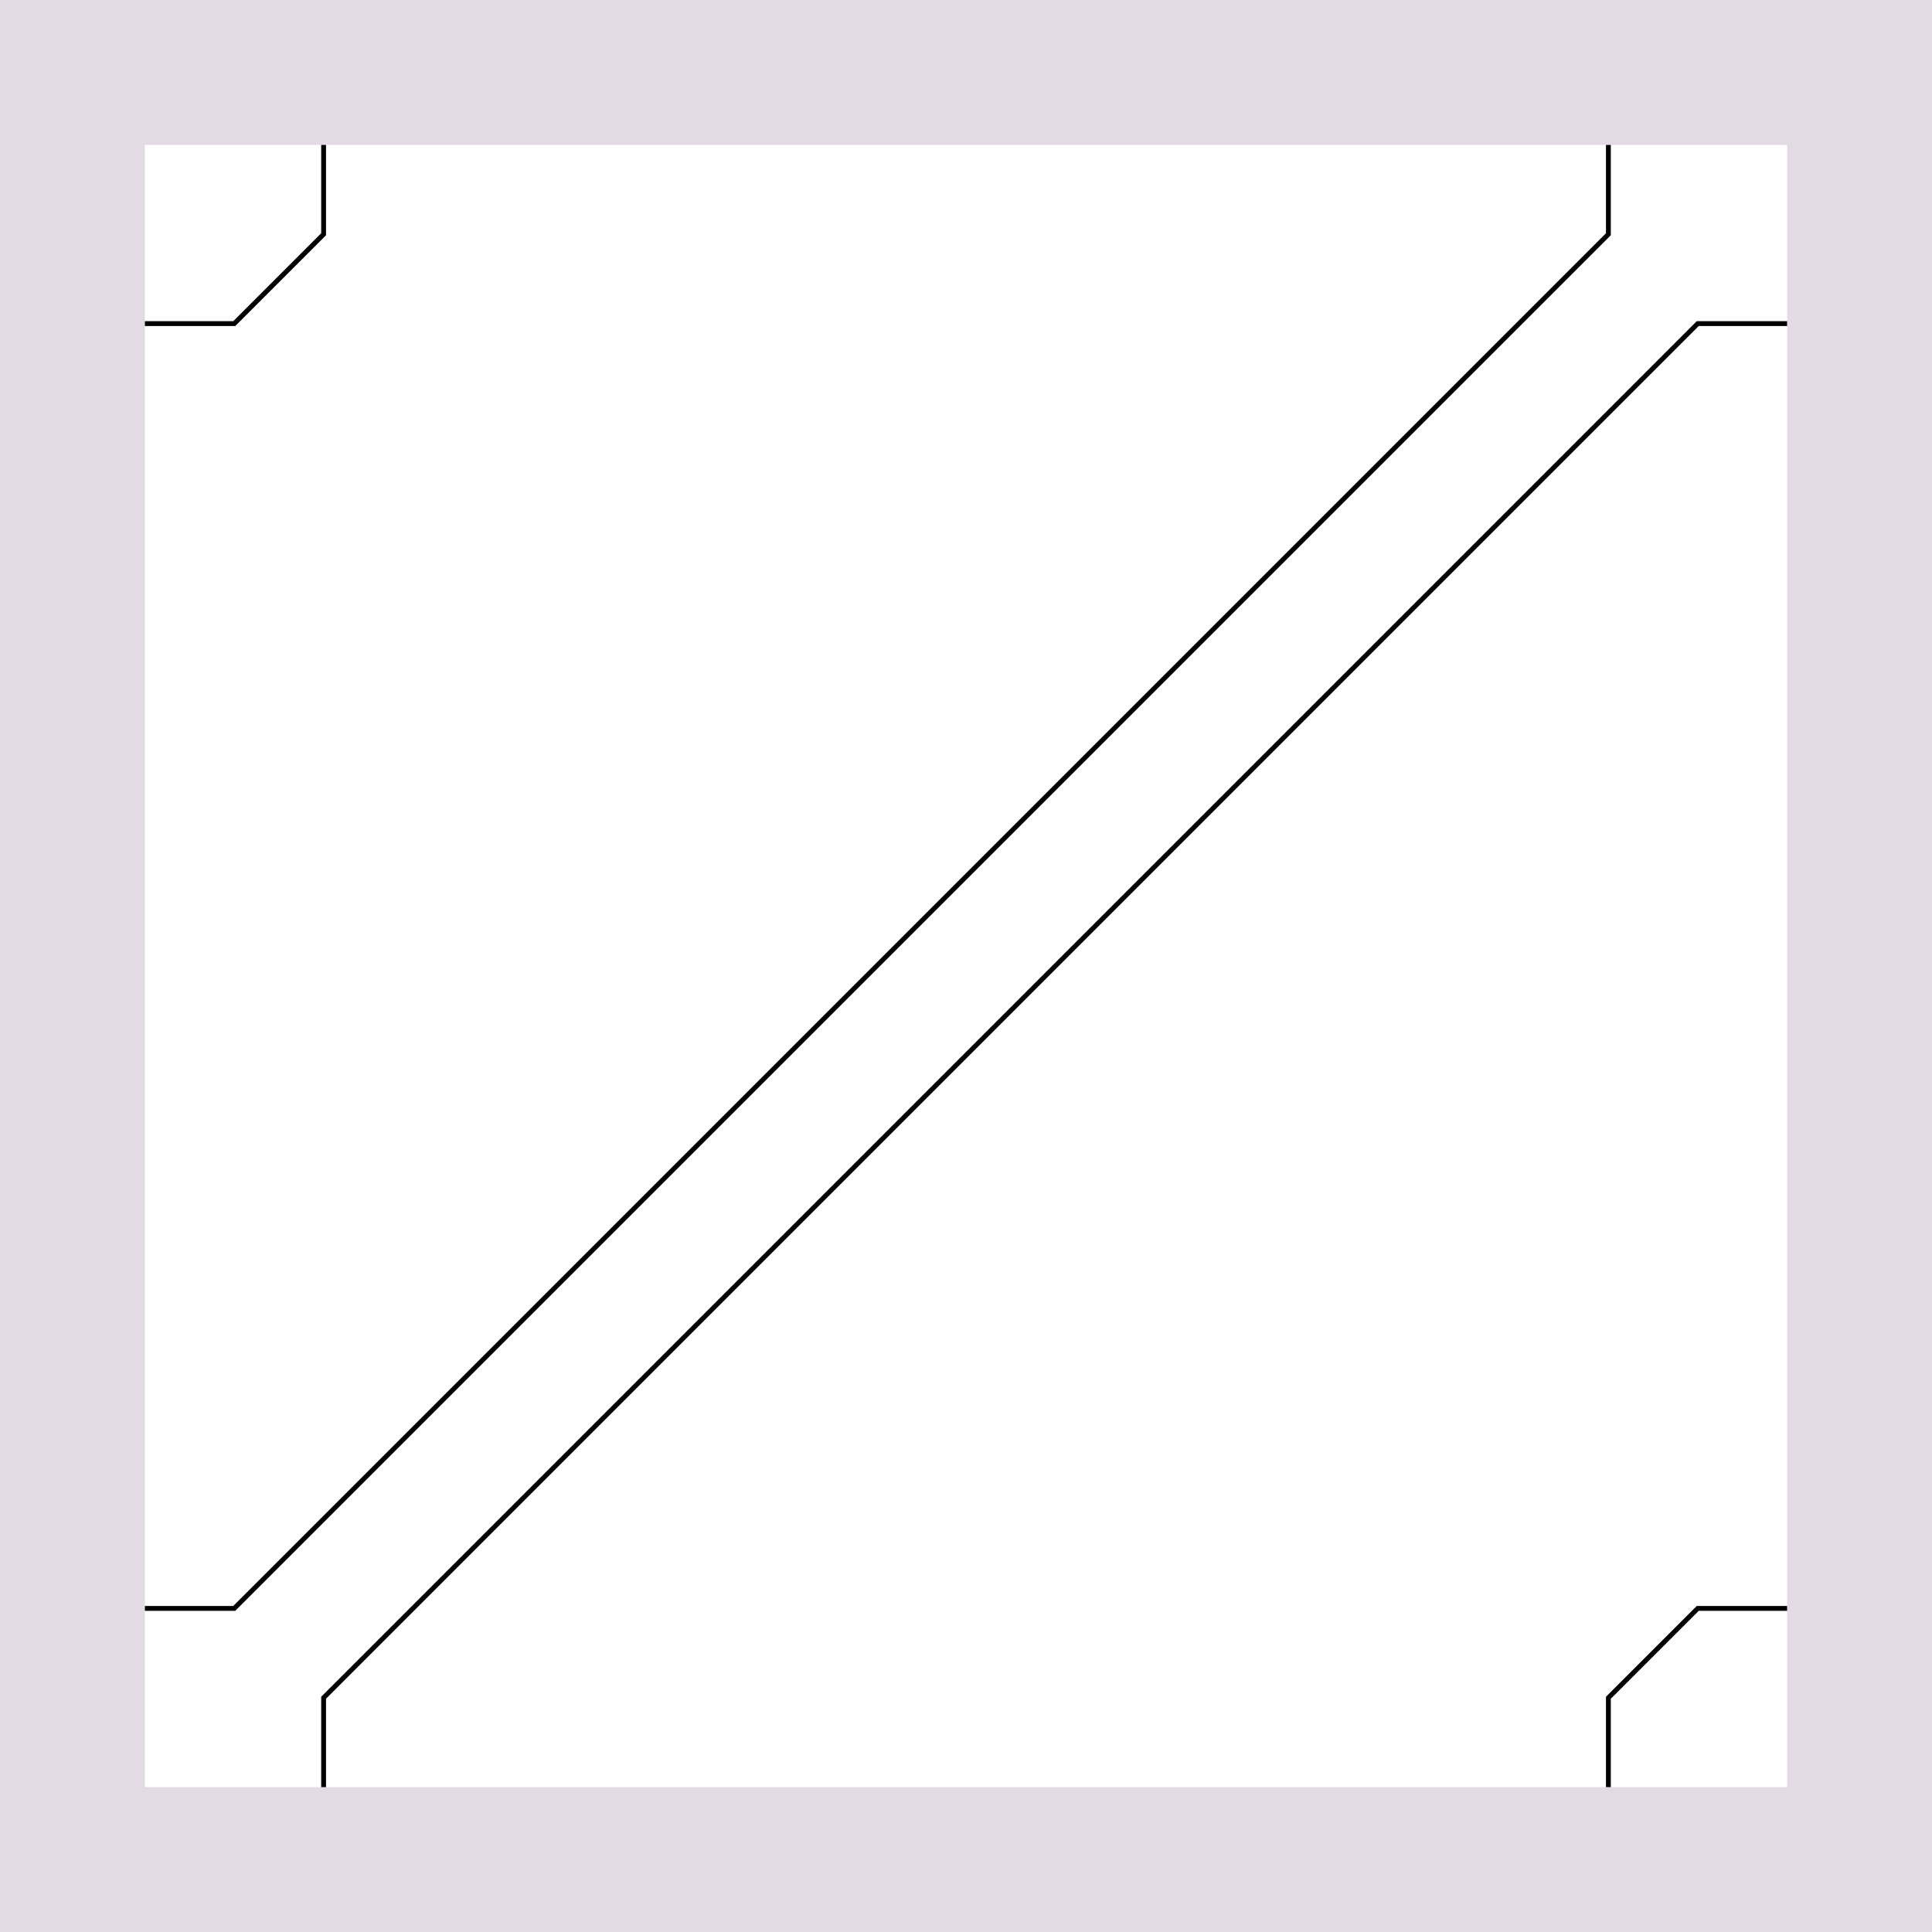
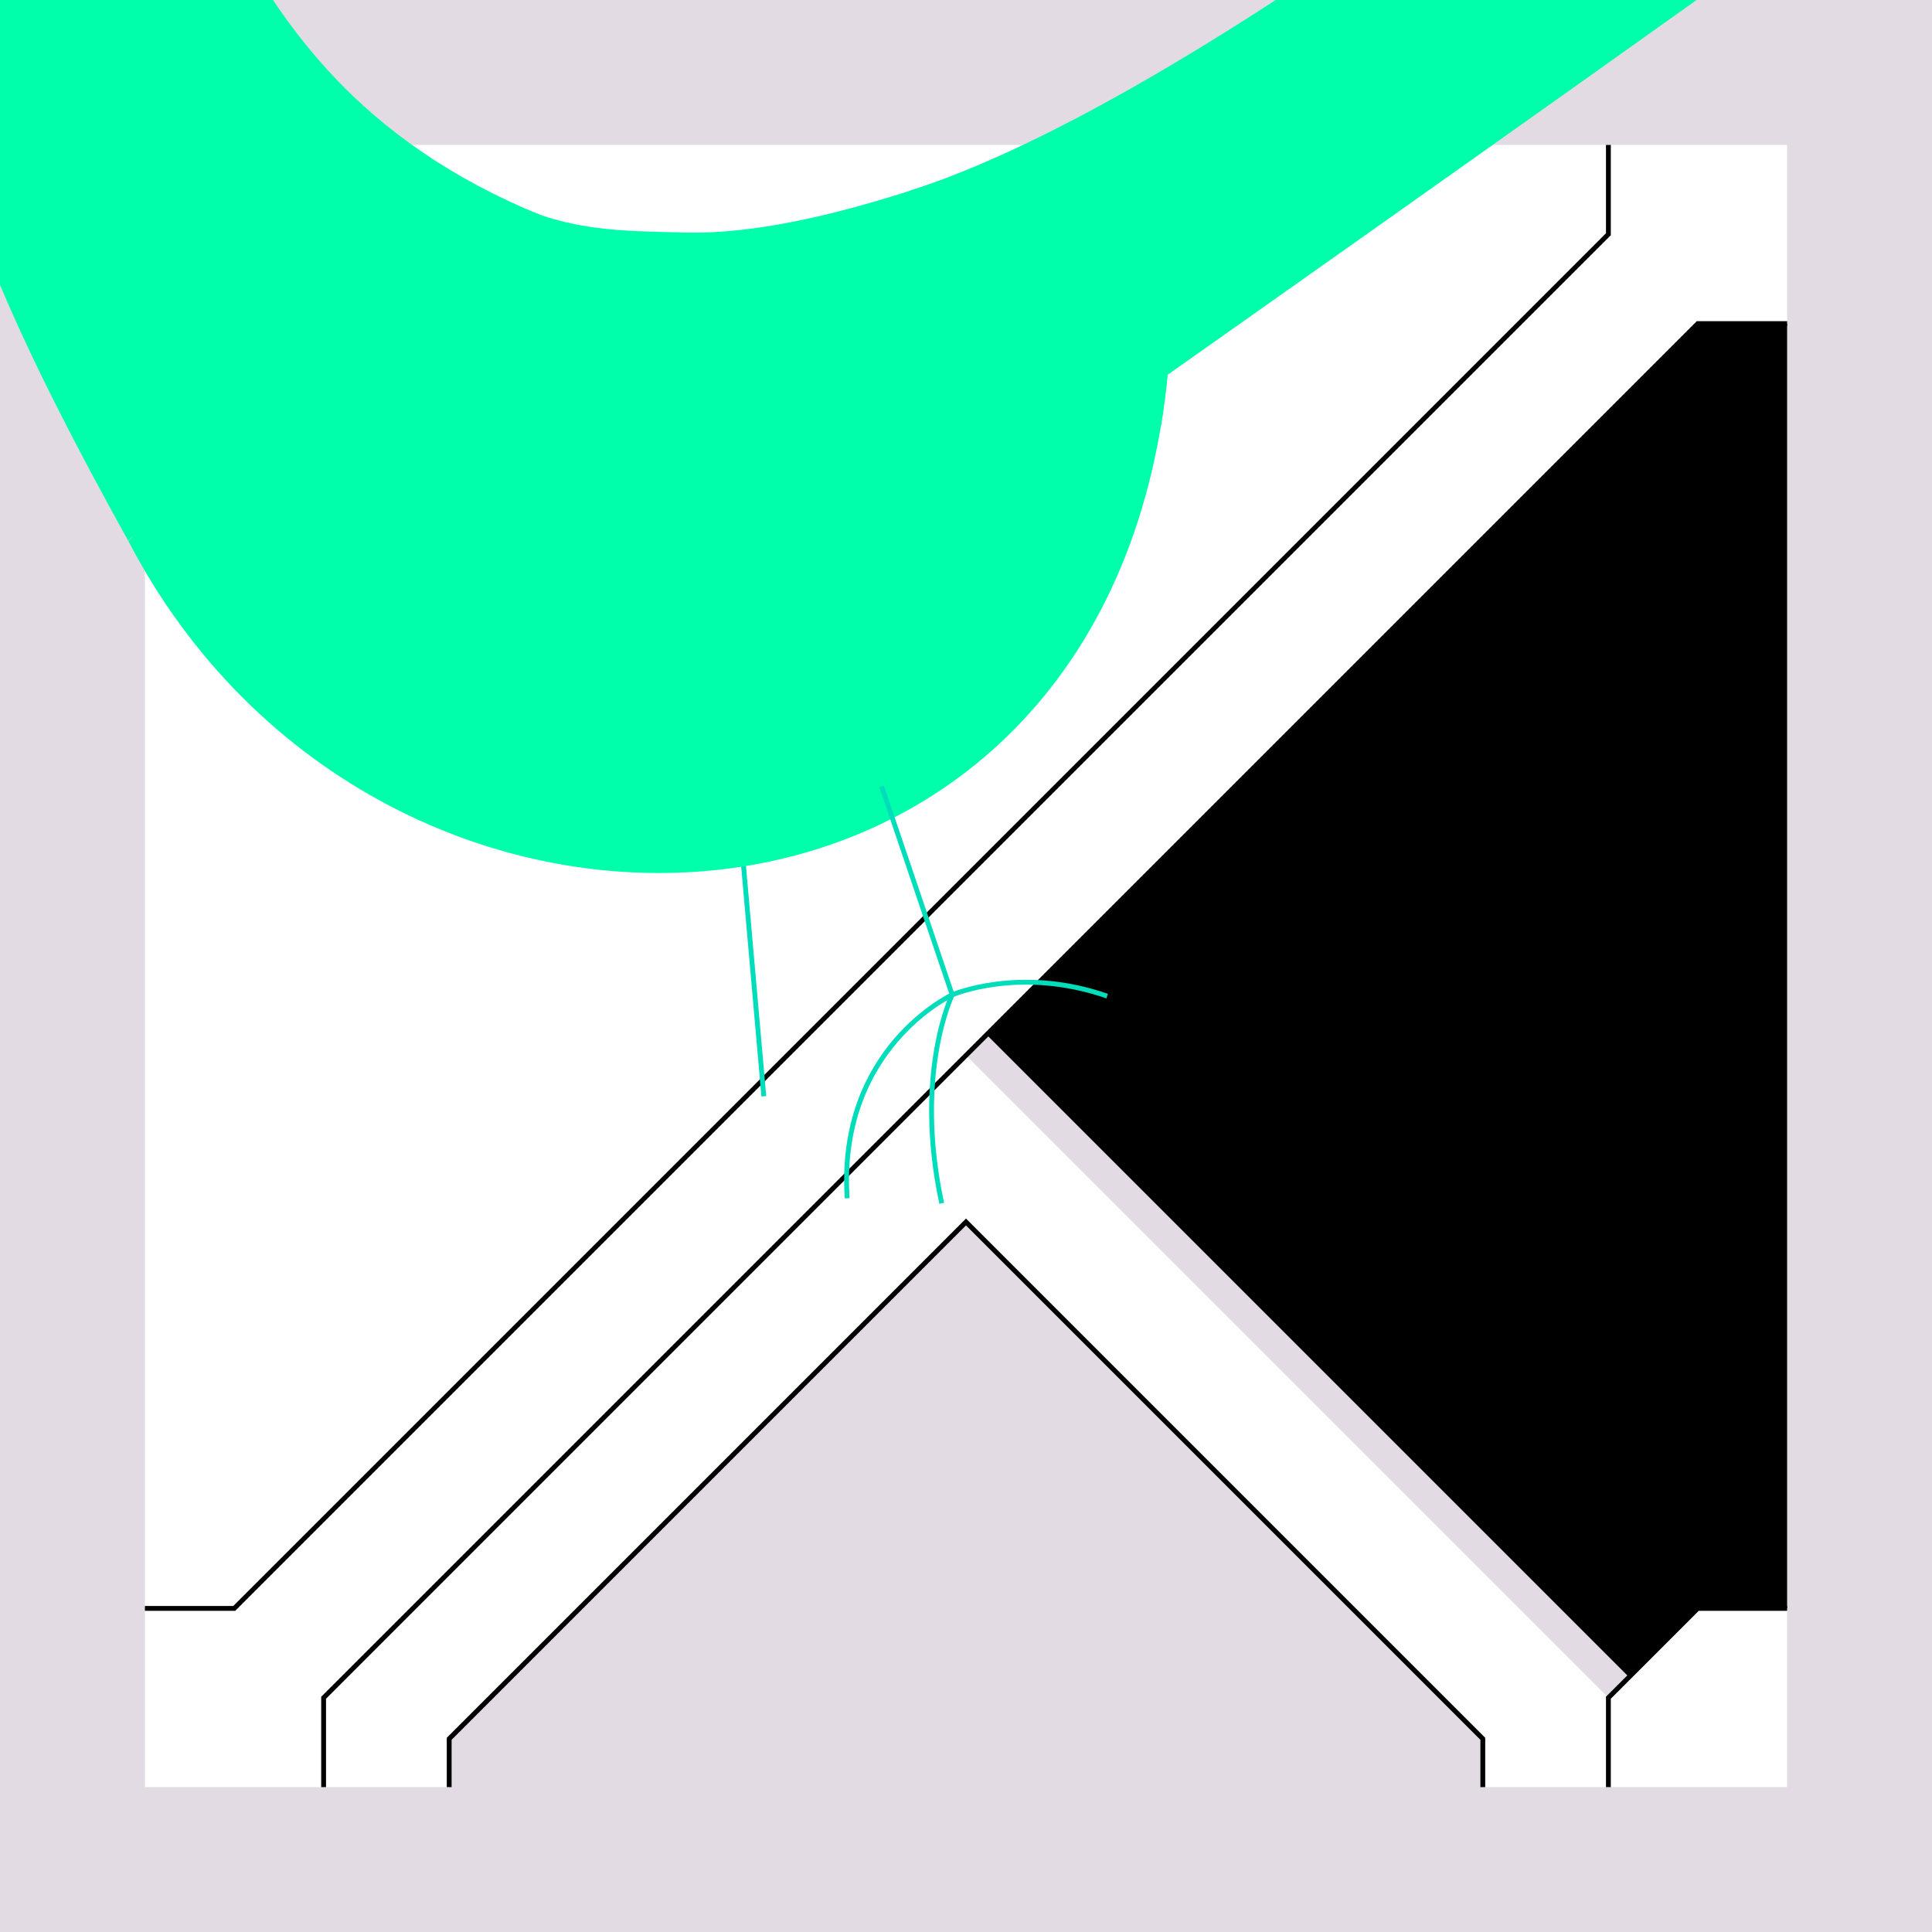
<svg xmlns="http://www.w3.org/2000/svg" style="display:inline" version="1.1" id="svg2902" height="400" width="400">
  <defs id="defs2904" />
  <g id="bg" style="display:inline">
    <path style="fill:#f4d7e3" d="M 400,400 400,0 0,0 0,400 z" id="bgrect" />
    <path style="fill:#e2dbe3;display:inline" d="M 400,400 0,400 0,0 400,0 z" id="bgrect-3" />
  </g>
  <g id="XX_referenz" style="display:none">
    <path id="innerframe" style="fill:none;stroke:#ff0000;stroke-width:1" d="m 40.5,40.5 319,0 0,319 -319,0 0,-319 z" />
    <path id="outerframe" style="fill:none;stroke:#ff0000;stroke-width:1" d="m 30.5,30.5 339,0 0,339 -339,0 0,-339 z" />
    <path style="opacity:0.5;fill:none;stroke:#ffc200;stroke-width:1px;stroke-linecap:square" d="m 189,30.5 0,10" id="ref-S-top-1" />
    <path style="opacity:0.5;fill:none;stroke:#ffc200;stroke-width:1px;stroke-linecap:square" d="m 191,30.5 0,10" id="ref-S-top-2" />
    <path style="opacity:0.5;fill:none;stroke:#ffc200;stroke-width:1px;stroke-linecap:square" d="m 209,30.5 0,10" id="ref-S-top-3" />
    <path style="opacity:0.5;fill:none;stroke:#ffc200;stroke-width:1px;stroke-linecap:square" d="m 211,30.5 0,10" id="ref-S-top-4" />
    <path style="opacity:0.5;fill:none;stroke:#00ff00;stroke-width:1px;stroke-linecap:square" d="m 199,30.5 0,10" id="ref-I-top-1" />
    <path style="opacity:0.5;fill:none;stroke:#00ff00;stroke-width:1px;stroke-linecap:square" d="m 201,30.5 0,10" id="ref-I-top-2" />
    <path style="opacity:0.5;fill:none;stroke:#00ffcc;stroke-width:1px;stroke-linecap:square" d="m 66,30.5 0,10" id="ref-C-top-1" />
    <path style="opacity:0.5;fill:none;stroke:#00ffcc;stroke-width:1px;stroke-linecap:square" d="m 68,30.5 0,10" id="ref-C-top-2" />
    <path style="opacity:0.5;fill:none;stroke:#00ffcc;stroke-width:1px;stroke-linecap:square" d="m 92,30.5 0,10" id="ref-C-top-3" />
    <path style="opacity:0.5;fill:none;stroke:#00ffcc;stroke-width:1px;stroke-linecap:square" d="m 94,30.5 0,10" id="ref-C-top-4" />
    <path style="opacity:0.5;fill:none;stroke:#00ffcc;stroke-width:1px;stroke-linecap:square" d="m 306,30.5 0,10" id="ref-C-top-5" />
    <path style="opacity:0.5;fill:none;stroke:#00ffcc;stroke-width:1px;stroke-linecap:square" d="m 308,30.5 0,10" id="ref-C-top-6" />
    <path style="opacity:0.5;fill:none;stroke:#00ffcc;stroke-width:1px;stroke-linecap:square" d="m 332,30.5 0,10" id="ref-C-top-7" />
    <path style="opacity:0.5;fill:none;stroke:#00ffcc;stroke-width:1px;stroke-linecap:square" d="m 334,30.5 0,10" id="ref-C-top-8" />
    <path style="opacity:0.5;fill:none;stroke:#ffc200;stroke-width:1px;stroke-linecap:square" d="m 369.5,189 -10,0" id="ref-S-right-1" />
    <path style="opacity:0.5;fill:none;stroke:#ffc200;stroke-width:1px;stroke-linecap:square" d="m 369.5,191 -10,0" id="ref-S-right-2" />
    <path style="opacity:0.5;fill:none;stroke:#ffc200;stroke-width:1px;stroke-linecap:square" d="m 369.5,209 -10,0" id="ref-S-right-3" />
    <path style="opacity:0.5;fill:none;stroke:#ffc200;stroke-width:1px;stroke-linecap:square" d="m 369.5,211 -10,0" id="ref-S-right-4" />
    <path style="opacity:0.5;fill:none;stroke:#00ff00;stroke-width:1px;stroke-linecap:square" d="m 369.5,199 -10,0" id="ref-I-right-1" />
    <path style="opacity:0.5;fill:none;stroke:#00ff00;stroke-width:1px;stroke-linecap:square" d="m 369.5,201 -10,0" id="ref-I-right-2" />
    <path style="opacity:0.5;fill:none;stroke:#00ffcc;stroke-width:1px;stroke-linecap:square" d="m 369.5,66 -10,0" id="ref-C-right-1" />
    <path style="opacity:0.5;fill:none;stroke:#00ffcc;stroke-width:1px;stroke-linecap:square" d="m 369.5,68 -10,0" id="ref-C-right-2" />
    <path style="opacity:0.5;fill:none;stroke:#00ffcc;stroke-width:1px;stroke-linecap:square" d="m 369.5,92 -10,0" id="ref-C-right-3" />
    <path style="opacity:0.5;fill:none;stroke:#00ffcc;stroke-width:1px;stroke-linecap:square" d="m 369.5,94 -10,0" id="ref-C-right-4" />
    <path style="opacity:0.5;fill:none;stroke:#00ffcc;stroke-width:1px;stroke-linecap:square" d="m 369.5,306 -10,0" id="ref-C-right-5" />
    <path style="opacity:0.5;fill:none;stroke:#00ffcc;stroke-width:1px;stroke-linecap:square" d="m 369.5,308 -10,0" id="ref-C-right-6" />
    <path style="opacity:0.5;fill:none;stroke:#00ffcc;stroke-width:1px;stroke-linecap:square" d="m 369.5,332 -10,0" id="ref-C-right-7" />
    <path style="opacity:0.5;fill:none;stroke:#00ffcc;stroke-width:1px;stroke-linecap:square" d="m 369.5,334 -10,0" id="ref-C-right-8" />
    <path style="opacity:0.5;fill:none;stroke:#ffc200;stroke-width:1px;stroke-linecap:square" d="m 189,369.5 0,-10" id="ref-S-bottom-1" />
    <path style="opacity:0.5;fill:none;stroke:#ffc200;stroke-width:1px;stroke-linecap:square" d="m 191,369.5 0,-10" id="ref-S-bottom-2" />
    <path style="opacity:0.5;fill:none;stroke:#ffc200;stroke-width:1px;stroke-linecap:square" d="m 209,369.5 0,-10" id="ref-S-bottom-3" />
    <path style="opacity:0.5;fill:none;stroke:#ffc200;stroke-width:1px;stroke-linecap:square" d="m 211,369.5 0,-10" id="ref-S-bottom-4" />
    <path style="opacity:0.5;fill:none;stroke:#00ff00;stroke-width:1px;stroke-linecap:square" d="m 199,369.5 0,-10" id="ref-I-bottom-1" />
    <path style="opacity:0.5;fill:none;stroke:#00ff00;stroke-width:1px;stroke-linecap:square" d="m 201,369.5 0,-10" id="ref-I-bottom-2" />
    <path style="opacity:0.5;fill:none;stroke:#00ffcc;stroke-width:1px;stroke-linecap:square" d="m 66,369.5 0,-10" id="ref-C-bottom-1" />
    <path style="opacity:0.5;fill:none;stroke:#00ffcc;stroke-width:1px;stroke-linecap:square" d="m 68,369.5 0,-10" id="ref-C-bottom-2" />
    <path style="opacity:0.5;fill:none;stroke:#00ffcc;stroke-width:1px;stroke-linecap:square" d="m 92,369.5 0,-10" id="ref-C-bottom-3" />
    <path style="opacity:0.5;fill:none;stroke:#00ffcc;stroke-width:1px;stroke-linecap:square" d="m 94,369.5 0,-10" id="ref-C-bottom-4" />
    <path style="opacity:0.5;fill:none;stroke:#00ffcc;stroke-width:1px;stroke-linecap:square" d="m 306,369.5 0,-10" id="ref-C-bottom-5" />
    <path style="opacity:0.5;fill:none;stroke:#00ffcc;stroke-width:1px;stroke-linecap:square" d="m 308,369.5 0,-10" id="ref-C-bottom-6" />
    <path style="opacity:0.5;fill:none;stroke:#00ffcc;stroke-width:1px;stroke-linecap:square" d="m 332,369.5 0,-10" id="ref-C-bottom-7" />
    <path style="opacity:0.5;fill:none;stroke:#00ffcc;stroke-width:1px;stroke-linecap:square" d="m 334,369.5 0,-10" id="ref-C-bottom-8" />
    <path style="opacity:0.5;fill:none;stroke:#ffc200;stroke-width:1px;stroke-linecap:square" d="m 30.5,189 10,0" id="ref-S-left-1" />
    <path style="opacity:0.5;fill:none;stroke:#ffc200;stroke-width:1px;stroke-linecap:square" d="m 30.5,191 10,0" id="ref-S-left-2" />
    <path style="opacity:0.5;fill:none;stroke:#ffc200;stroke-width:1px;stroke-linecap:square" d="m 30.5,209 10,0" id="ref-S-left-3" />
    <path style="opacity:0.5;fill:none;stroke:#ffc200;stroke-width:1px;stroke-linecap:square" d="m 30.5,211 10,0" id="ref-S-left-4" />
    <path style="opacity:0.5;fill:none;stroke:#00ff00;stroke-width:1px;stroke-linecap:square" d="m 40.5,199 -10,0" id="ref-I-left-1" />
    <path style="opacity:0.5;fill:none;stroke:#00ff00;stroke-width:1px;stroke-linecap:square" d="m 40.5,201 -10,0" id="ref-I-left-2" />
    <path style="opacity:0.5;fill:none;stroke:#00ffcc;stroke-width:1px;stroke-linecap:square" d="m 30.5,66 10,0" id="ref-C-left-1" />
    <path style="opacity:0.5;fill:none;stroke:#00ffcc;stroke-width:1px;stroke-linecap:square" d="m 30.5,68 10,0" id="ref-C-left-2" />
    <path style="opacity:0.5;fill:none;stroke:#00ffcc;stroke-width:1px;stroke-linecap:square" d="m 30.5,92 10,0" id="ref-C-left-3" />
    <path style="opacity:0.5;fill:none;stroke:#00ffcc;stroke-width:1px;stroke-linecap:square" d="m 30.5,94 10,0" id="ref-C-left-4" />
    <path style="opacity:0.5;fill:none;stroke:#00ffcc;stroke-width:1px;stroke-linecap:square" d="m 30.5,306 10,0" id="ref-C-left-5" />
    <path style="opacity:0.5;fill:none;stroke:#00ffcc;stroke-width:1px;stroke-linecap:square" d="m 30.5,308 10,0" id="ref-C-left-6" />
    <path style="opacity:0.5;fill:none;stroke:#00ffcc;stroke-width:1px;stroke-linecap:square" d="m 30.5,332 10,0" id="ref-C-left-7" />
    <path style="opacity:0.5;fill:none;stroke:#00ffcc;stroke-width:1px;stroke-linecap:square" d="m 30.5,334 10,0" id="ref-C-left-8" />
    <path style="fill:none;stroke:#000000;stroke-width:1px;stroke-linecap:butt" d="m 190,30 0,11" id="S-top-1" />
    <path style="fill:none;stroke:#000000;stroke-width:1px;stroke-linecap:butt" d="m 210,30 0,11" id="S-top-2" />
    <path style="fill:none;stroke:#000000;stroke-width:1px;stroke-linecap:butt" d="m 370,190 -11,0" id="S-right-1" />
    <path style="fill:none;stroke:#000000;stroke-width:1px;stroke-linecap:butt" d="m 370,210 -11,0" id="S-right-2" />
    <path style="fill:none;stroke:#000000;stroke-width:1px;stroke-linecap:butt" d="m 190,370 0,-11" id="S-bottom-1" />
    <path style="fill:none;stroke:#000000;stroke-width:1px;stroke-linecap:butt" d="m 210,370 0,-11" id="S-bottom-2" />
    <path style="fill:none;stroke:#000000;stroke-width:1px;stroke-linecap:butt" d="m 30,190 11,0" id="S-left-1" />
    <path style="fill:none;stroke:#000000;stroke-width:1px;stroke-linecap:butt" d="m 30,210 11,0" id="S-left-2" />
    <path style="fill:none;stroke:#000000;stroke-width:1px;stroke-linecap:butt" d="m 200,30 0,11" id="I-top-1" />
    <path style="fill:none;stroke:#000000;stroke-width:1px;stroke-linecap:butt" d="m 370,200 -11,0" id="I-right-1" />
    <path style="fill:none;stroke:#000000;stroke-width:1px;stroke-linecap:butt" d="m 200,370 0,-11" id="I-bottom-1" />
    <path style="fill:none;stroke:#000000;stroke-width:1px;stroke-linecap:butt" d="m 41,200 -11,0" id="I-left-1" />
    <path style="fill:none;stroke:#000000;stroke-width:1px;stroke-linecap:butt" d="m 67,30 0,11" id="C-top-1" />
    <path style="fill:none;stroke:#000000;stroke-width:1px;stroke-linecap:butt" d="m 93,30 0,11" id="C-top-2" />
    <path style="fill:none;stroke:#000000;stroke-width:1px;stroke-linecap:butt" d="m 307,30 0,11" id="C-top-3" />
    <path style="fill:none;stroke:#000000;stroke-width:1px;stroke-linecap:butt" d="m 333,30 0,11" id="C-top-4" />
    <path style="fill:none;stroke:#000000;stroke-width:1px;stroke-linecap:butt" d="m 370,67 -11,0" id="C-right-1" />
    <path style="fill:none;stroke:#000000;stroke-width:1px;stroke-linecap:butt" d="m 370,93 -11,0" id="C-right-2" />
    <path style="fill:none;stroke:#000000;stroke-width:1px;stroke-linecap:butt" d="m 370,307 -11,0" id="C-right-3" />
    <path style="fill:none;stroke:#000000;stroke-width:1px;stroke-linecap:butt" d="m 370,333 -11,0" id="C-right-4" />
    <path style="fill:none;stroke:#000000;stroke-width:1px;stroke-linecap:butt" d="m 67,370 0,-11" id="C-bottom-1" />
    <path style="fill:none;stroke:#000000;stroke-width:1px;stroke-linecap:butt" d="m 93,370 0,-11" id="C-bottom-2" />
    <path style="fill:none;stroke:#000000;stroke-width:1px;stroke-linecap:butt" d="m 307,370 0,-11" id="C-bottom-3" />
    <path style="fill:none;stroke:#000000;stroke-width:1px;stroke-linecap:butt" d="m 333,370 0,-11" id="C-bottom-4" />
    <path style="fill:none;stroke:#000000;stroke-width:1px;stroke-linecap:butt" d="m 30,67 11,0" id="C-left-1" />
    <path style="fill:none;stroke:#000000;stroke-width:1px;stroke-linecap:butt" d="m 30,93 11,0" id="C-left-2" />
    <path style="fill:none;stroke:#000000;stroke-width:1px;stroke-linecap:butt" d="m 30,307 11,0" id="C-left-3" />
    <path style="fill:none;stroke:#000000;stroke-width:1px;stroke-linecap:butt" d="m 30,333 11,0" id="C-left-4" />
  </g>
  <g id="g3353" style="display:none" />
  <g zpos="-100" connect="CB......" id="g4418" style="display:none">
    <path zpos="-110" id="path4438-3" d="m 181.5,200 18.5,-18.5 8e-7,-17.25 L 80,44.25 67,48.5 48.5,67" style="fill:#000000;stroke:none;display:inline" />
    <path id="path4422" d="M 307,30 307,40 200,147 93,40 93,30 67,30 67,48.5 200,181.5 333,48.5 333,30 z" style="fill:#000000;stroke:none;display:inline" />
    <path style="fill:none;stroke:#000000;stroke-width:1px;stroke-linecap:butt;display:inline" d="M 307,30 307,40 200,147 93,40 93,30" id="path4424" />
    <path style="fill:none;stroke:none" d="M 181.5,200 48.5,67" id="path4426" zpos="-90" />
    <path style="fill:none;stroke:#000000;stroke-width:1px;display:inline" d="M 181.5,200 48.5,67" id="path4440-6" zpos="-110" />
  </g>
  <g zpos="-100" style="display:none" id="g4428" connect="CW......">
    <path zpos="-120" id="path4430" d="M 307,30 307,40 200,147 93,40 93,30 67,30 67,48.5 200,181.5 333,48.5 333,30 z" style="fill:#ffffff;stroke:none;display:inline" />
    <path style="fill:none;stroke:#000000;stroke-width:1px;stroke-linecap:butt;display:inline" d="M 307,30 307,40 200,147 93,40 93,30" id="path4432" />
  </g>
  <g style="display:none" id="g4434" connect="UB......" zpos="-100">
    <path id="path4436" d="M 333,48.5 333,30 67,30 67,48.5 48.5,67 l 133,133 z" style="fill:#000000;stroke:none;display:inline" />
    <path zpos="-110" id="path4438" d="M 181.5,200 200,181.5 200,147 93,40 67,48.5 48.5,67" style="fill:#000000;stroke:none;display:inline" />
    <path style="fill:none;stroke:#000000;stroke-width:1px" d="M 181.5,200 48.5,67" id="path4440" />
  </g>
  <g zpos="-100" connect="UW......" id="g4442" style="display:inline">
    <path zpos="-120" style="fill:#ffffff;stroke:none;display:inline" d="M 333,48.5 333,30 67,30 67,48.5 48.5,67 l 133,133 z" id="path4444" />
  </g>
  <g zpos="-90" style="display:none" id="g4446" connect="......CB">
    <path zpos="-120" id="path4448" d="m 48.5,67 -4.25,13 120,120 17.25,8e-7 13.875,-13.875 L 62.375,53.125 z" style="fill:#000000;stroke:none;display:inline" />
    <path id="path4450" d="M 57.75,57.75 48.5,67 30,67 l 0,26 10,0 107,107 -107,107 -10,0 0,26 18.5,0 133,-133 9.25,-9.25 z" style="fill:#000000;stroke:none;display:inline" />
    <path style="fill:none;stroke:#000000;stroke-width:1px;stroke-linecap:butt;display:inline" d="M 30,93 40,93 147,200 40,307 30,307" id="path4452" />
    <path zpos="-120" style="fill:none;stroke:#000000;stroke-width:1px" d="M 195.375,186.125 62.375,53.125" id="path4454" />
  </g>
  <g zpos="-90" connect="......CW" id="g4456" style="display:none">
    <path zpos="-130" id="path4458" d="m 30,93 10,0 107,107 -107,107 -10,0 0,26 18.5,0 L 181.5,200 48.5,67 30,67 z" style="fill:#ffffff;stroke:none;display:inline" />
    <path style="fill:none;stroke:#000000;stroke-width:1px;stroke-linecap:butt;display:inline" d="M 30,93 40,93 147,200 40,307 30,307" id="path4460" />
    <path zpos="-130" id="path4462" d="M 67,48.5 48.5,67 l -4.25,13 120,120 17.25,8e-7 18.5,-18.5 z" style="fill:#ffffff;stroke:none;display:inline" />
  </g>
  <g zpos="-90" connect="......UB" id="g4464" style="display:none">
    <path zpos="-120" id="path4466" d="m 48.5,67 -4.25,13 120,120 17.25,8e-7 13.875,-13.875 L 62.375,53.125 z" style="fill:#000000;stroke:none;display:inline" />
    <path style="fill:#000000;stroke:none;display:inline" d="M 188.036,193.464 48.5,333 30,333 30,67 l 18.5,0 7.606,-7.606 z" id="path4468" />
    <path zpos="-120" style="fill:none;stroke:#000000;stroke-width:1px;display:inline" d="M 195.375,186.125 62.375,53.125" id="path4470" />
  </g>
  <g zpos="-90" style="display:inline" id="g4472" connect="......UW">
    <path zpos="-130" id="path4474" d="M 48.5,333 30,333 30,67 48.5,67 67,48.5 l 133,133 z" style="fill:#ffffff;stroke:none;display:inline" />
  </g>
  <g style="display:none" id="g3160" />
  <g style="display:none" id="g3712" connect="....CB.." zpos="90">
    <path style="fill:#000000;stroke:none;display:inline" d="M 218.5,200 200,218.5 200,253 307,360 333,351.5 351.5,333 z" id="path4249-78-2" zpos="80" />
    <path style="fill:#000000;stroke:none;display:inline" d="m 93,370 0,-10 107,-107 107,107 0,10 26,0 0,-18.5 L 200,218.5 67,351.5 67,370 z" id="path4249-78-1" />
    <path id="path3987-8-2" d="m 93,370 0,-10 107,-107 107,107 0,10" style="fill:none;stroke:#000000;stroke-width:1px;stroke-linecap:butt;display:inline" />
    <path id="path4194" d="M 218.5,200 351.5,333" style="fill:none;stroke:#000000;stroke-width:1px" />
  </g>
-   <g connect="....CW.." id="g3723" style="display:none" zpos="90">
+   <g connect="....CW.." id="g3723" style="display:inline" zpos="90">
    <path style="fill:#ffffff;stroke:none;display:inline" d="m 93,370 0,-10 107,-107 107,107 0,10 26,0 0,-18.5 L 200,218.5 67,351.5 67,370 z" id="path4249-78-1-0" zpos="70" />
    <path id="path3987-8-2-8" d="m 93,370 0,-10 107,-107 107,107 0,10" style="fill:none;stroke:#000000;stroke-width:1px;stroke-linecap:butt;display:inline" />
  </g>
  <g zpos="90" connect="....UB.." id="g4719" style="display:none">
    <path style="fill:#000000;stroke:none;display:inline" d="M 218.5,200 200,218.5 200,253 307,360 333,351.5 351.5,333" id="path4249-78-2-2" zpos="80" />
    <path style="fill:#000000;stroke:none;display:inline" d="m 67,351.5 0,18.5 266,0 0,-18.5 18.5,-18.5 -133,-133 z" id="path4721" />
    <path id="path4194-3" d="M 218.5,200 351.5,333" style="fill:none;stroke:#000000;stroke-width:1px" />
  </g>
-   <g style="display:inline" id="g4723" connect="....UW.." zpos="90">
+   <g style="display:none" id="g4723" connect="....UW.." zpos="90">
    <path id="path4725" d="m 67,351.5 0,18.5 266,0 0,-18.5 18.5,-18.5 -133,-133 z" style="fill:#ffffff;stroke:none;display:inline" zpos="70" />
  </g>
  <g connect="..CB...." id="g3691" style="display:none" zpos="100">
    <path style="fill:#000000;stroke:none;display:inline" d="m 351.5,333 4.25,-13 -120,-120 -17.25,-8e-7 -13.875,13.875 L 337.625,346.875 z" id="path4249-78-2-0" zpos="70" />
    <path style="fill:#000000;stroke:none;display:inline" d="m 342.25,342.25 9.25,-9.25 18.5,0 0,-26 -10,0 -107,-107 107,-107 10,0 0,-26 -18.5,0 -133,133 -9.25,9.25 z" id="path4249-78" />
    <path id="path3987-8" d="M 370,307 360,307 253,200 360,93 370,93" style="fill:none;stroke:#000000;stroke-width:1px;stroke-linecap:butt;display:inline" />
    <path id="path4258" d="M 204.625,213.875 337.625,346.875" style="fill:none;stroke:#000000;stroke-width:1px" zpos="70" />
  </g>
  <g style="display:none" id="g3702" connect="..CW...." zpos="100">
    <path style="fill:#ffffff;stroke:none;display:inline" d="M 370,307 360,307 253,200 360,93 370,93 370,67 351.5,67 218.5,200 351.5,333 370,333 z" id="path4249-78-8" zpos="60" />
    <path id="path3987-8-3" d="M 370,307 360,307 253,200 360,93 370,93" style="fill:none;stroke:#000000;stroke-width:1px;stroke-linecap:butt;display:inline" />
    <path style="fill:#ffffff;stroke:none;display:inline" d="m 333,351.5 18.5,-18.5 4.25,-13 -120,-120 -17.25,-8e-7 -18.5,18.5 z" id="path4249-78-2-2-7" zpos="60" />
  </g>
-   <g style="display:none" id="g4711" connect="..UB...." zpos="100">
+   <g style="display:inline" id="g4711" connect="..UB...." zpos="100">
    <path style="fill:#000000;stroke:none;display:inline" d="m 351.5,333 4.25,-13 -120,-120 -17.25,-8e-7 -13.875,13.875 L 337.625,346.875 z" id="path4249-78-2-0-9" zpos="70" />
    <path id="path4713" d="M 211.964,206.536 351.5,67 l 18.5,0 0,266 -18.5,0 -7.606,7.606 z" style="fill:#000000;stroke:none;display:inline" />
    <path id="path4258-7" d="M 204.625,213.875 337.625,346.875" style="fill:none;stroke:#000000;stroke-width:1px;display:inline" zpos="70" />
  </g>
-   <g connect="..UW...." id="g4715" style="display:inline" zpos="100">
+   <g connect="..UW...." id="g4715" style="display:none" zpos="100">
    <path style="fill:#ffffff;stroke:none;display:inline" d="m 351.5,67 18.5,0 0,266 -18.5,0 -18.5,18.5 -133,-133 z" id="path4717" zpos="60" />
  </g>
  <g id="g3592" style="display:none" />
  <g id="layer1" style="display:inline" zpos="120">
    <path style="fill:#ffffff;stroke:none" d="m 333,370 0,-18.5 18.5,-18.5 18.5,0 0,37 z" id="path3879" zpos="-20" />
    <path id="path3877" d="M 67,30 67,48.5 48.5,67 30,67 30,30 z" style="fill:#ffffff;stroke:none" zpos="-20" />
    <path id="path3467" d="M 333,30 333,48.5 48.5,333 30,333 l 0,37 37,0 0,-18.5 L 351.5,67 370,67 370,30 z" style="fill:#ffffff;stroke:none;display:inline" zpos="-20" />
    <path style="fill:none;stroke:#000000;stroke-width:1px;stroke-linecap:butt;display:inline" d="M 67,30 67,48.5 48.5,67 30,67" id="C-top-1-3" />
    <path style="fill:none;stroke:#000000;stroke-width:1px;stroke-linecap:butt;display:inline" d="M 333,30 333,48.5 48.5,333 30,333" id="C-top-4-6" />
    <path style="fill:none;stroke:#000000;stroke-width:1px;stroke-linecap:butt;display:inline" d="M 370,67 351.5,67 67,351.5 67,370" id="C-right-1-7" />
    <path style="fill:none;stroke:#000000;stroke-width:1px;stroke-linecap:butt;display:inline" d="m 333,370 0,-18.5 18.5,-18.5 18.5,0" id="C-bottom-4-5" />
  </g>
  <g style="display:none" id="g3656" zpos="120">
    <path id="path3877-6" d="M 67,30 67,48.5 48.5,67 30,67 30,30 z" style="fill:#ffffff;stroke:none;display:inline" zpos="-20" />
    <path id="path3467-1-7" d="M 333,30 333,48.5 48.5,333 30,333 l 0,37 37,0 0,-18.5 L 351.5,67 370,67 370,30 z" style="fill:#ffffff;stroke:none;display:inline" zpos="-20" />
    <path style="fill:#ffffff;stroke:none;display:inline" d="m 181.5,200 151.5,151.5 0,18.5 37,0 0,-37 -18.5,0 L 200,181.5 z" id="path3496-2" />
    <path style="fill:none;stroke:#000000;stroke-width:1px;stroke-linecap:butt;display:inline" d="M 200,218.5 67,351.5 67,370" id="path3699" />
    <path style="fill:none;stroke:#000000;stroke-width:1px;stroke-linecap:butt;display:inline" d="M 370,67 351.5,67 218.5,200" id="path3664" />
    <path style="fill:none;stroke:#000000;stroke-width:1px;stroke-linecap:butt;display:inline" d="M 370,333 351.5,333 200,181.5" id="path3658" />
    <path style="fill:none;stroke:#000000;stroke-width:1px;stroke-linecap:butt;display:inline" d="M 333,370 333,351.5 181.5,200" id="path3660" />
    <path style="fill:none;stroke:#000000;stroke-width:1px;stroke-linecap:butt;display:inline" d="M 333,30 333,48.5 48.5,333 30,333" id="path3662" />
    <path style="fill:none;stroke:#000000;stroke-width:1px;stroke-linecap:butt;display:inline" d="M 67,30 67,48.5 48.5,67 30,67" id="C-top-1-3-6" />
  </g>
  <g id="g3722" style="display:none" zpos="120">
    <path style="fill:#ffffff;stroke:none" d="m 67,30 0,37 -37,0 0,-37 z" id="path3547" zpos="-20" />
    <path id="path3467-1-7-0" d="M 333,30 333,48.5 48.5,333 30,333 l 0,37 37,0 0,-18.5 L 351.5,67 370,67 370,30 z" style="fill:#ffffff;stroke:none;display:inline" zpos="-20" />
    <path style="fill:#ffffff;stroke:none;display:inline" d="m 181.5,200 151.5,151.5 0,18.5 37,0 0,-37 -18.5,0 L 200,181.5 z" id="path3496-2-9" />
    <path id="path3724" d="M 200,218.5 67,351.5 67,370" style="fill:none;stroke:#000000;stroke-width:1px;stroke-linecap:butt;display:inline" />
    <path id="path3726" d="M 370,67 351.5,67 218.5,200" style="fill:none;stroke:#000000;stroke-width:1px;stroke-linecap:butt;display:inline" />
    <path id="path3728" d="M 370,333 351.5,333 200,181.5" style="fill:none;stroke:#000000;stroke-width:1px;stroke-linecap:butt;display:inline" />
    <path id="path3730" d="M 333,370 333,351.5 181.5,200" style="fill:none;stroke:#000000;stroke-width:1px;stroke-linecap:butt;display:inline" />
    <path id="path3732" d="M 333,30 333,48.5 48.5,333 30,333" style="fill:none;stroke:#000000;stroke-width:1px;stroke-linecap:butt;display:inline" />
    <path id="path3646-2" d="m 67,30 0,37 -37,0" style="fill:none;stroke:#000000;stroke-width:1px;stroke-linecap:butt;display:inline" />
  </g>
  <g style="display:none" id="g3162" />
  <g id="layer3" style="display:none">
    <path d="m -175.438,-33.202 c 0,0 5.272,25.463 -4.32,36.923 -9.591,11.461 -67.68,74.394 -67.68,74.394 0,0 5.058,50.827 -24.964,70.95 12.244,36.233 19.418,60.269 19.418,60.269 11.376,-2.05 16.367,-1.169 24.42,1.313 l -1.557,6.017 c -6.295,-1.555 -12.81,-3.802 -22.278,-1.039 -7.514,10.789 -6.916,26.135 -5.593,37.228 l -6.112,0.933 c -1.747,-13.245 -1.574,-21.724 2.296,-33.412 -8.75,6.267 -13.228,13.225 -16.059,25.467 l -6.955,-1.891 c 6.064,-17.653 10.418,-23.255 25.727,-32.669 l -19.591,-56.72 c -8.653,6.104 -18.098,9.486 -27.754,12.193 l 7.417,36.797 c 8.711,-1.717 17.008,-1.468 24.751,1.533 l -1.481,5.896 c -6.679,-2.513 -15.588,-3.334 -22.655,-1.387 -7.07,14.006 -6.668,24.072 -5.306,38.334 l -5.987,1.018 c -1.838,-13.891 -1.97,-22.228 2.813,-35.448 -8.728,5.486 -13.946,12.008 -16.94,26.504 l -6.249,-1.349 c 3.295,-16.394 10.24,-24.742 24.311,-32.895 l -7.735,-36.736 c 0,0 -54.566,17.979 -98.049,-44.653 -12.58,-18.119 -19.736,-29.888 -30.524,-38.476 -4.481,-3.061 -6.089,-11.44 -8.43,-22.664 0,0 6.74,-10.027 14.051,-13.912 7.31,-3.884 19.421,-8.949 38.263,-1.286 18.843,7.663 19.37,11.864 34.292,19.042 14.923,7.178 24.884,4.955 37.156,2.986 50.874,-8.161 151.304,-103.262 151.304,-103.262 z m -236.666,88.82 c -5.478,0.23 -9.728,4.855 -9.497,10.339 0.23,5.483 4.852,9.735 10.331,9.505 5.477,-0.23 9.726,-4.855 9.496,-10.338 -0.23,-5.484 -4.852,-9.736 -10.33,-9.506 z" id="path2830-1-5" style="fill:#dbd2dc;fill-opacity:1;display:inline" />
    <path style="color:#000000;fill:#81d8d0;fill-opacity:1;fill-rule:nonzero;stroke:none;stroke-width:1;marker:none;visibility:visible;display:inline;overflow:visible;enable-background:accumulate" d="M -439.372,65.894 -473.477,94.305 -425.168,82.947 z" id="rect3945-3" />
    <path style="color:#000000;fill:#81d8d0;fill-opacity:1;fill-rule:nonzero;stroke:none;stroke-width:1;marker:none;visibility:visible;display:inline;overflow:visible;enable-background:accumulate" d="m -436.016,77.154 -44.197,-4.092 46.244,-18.008 z" id="rect3945-4-5" />
    <path d="m -411.548,124.368 c -11.617,-18.751 -19.736,-29.888 -30.524,-38.476 -4.481,-3.061 -6.089,-11.44 -8.43,-22.664 0,0 6.74,-10.027 14.051,-13.912 7.31,-3.884 19.421,-8.949 38.263,-1.286 18.843,7.663 19.37,11.864 34.292,19.042 14.923,7.178 24.884,4.955 37.156,2.986 50.874,-8.161 151.304,-103.262 151.304,-103.262 0,0 5.272,25.463 -4.32,36.923 -9.591,11.461 -67.68,74.394 -67.68,74.394 9.01,102.08 -114.596,126.173 -164.111,46.253 z m -0.555,-68.75 c -5.478,0.23 -9.728,4.855 -9.497,10.339 0.23,5.483 4.852,9.735 10.331,9.505 5.477,-0.23 9.726,-4.855 9.496,-10.338 -0.23,-5.484 -4.852,-9.736 -10.33,-9.506 z" id="path2830-1-3-6" style="fill:#ffff00;display:inline" />
    <path style="color:#000000;fill:#ffff00;fill-opacity:1;fill-rule:nonzero;stroke:none;stroke-width:1;marker:none;visibility:visible;display:inline;overflow:visible;enable-background:accumulate" d="M -439.372,65.894 -473.477,94.305 -425.168,82.947 z" id="rect3945-6-2" />
    <path style="color:#000000;fill:#ffff00;fill-opacity:1;fill-rule:nonzero;stroke:none;stroke-width:1;marker:none;visibility:visible;display:inline;overflow:visible;enable-background:accumulate" d="m -436.016,77.154 -44.197,-4.092 46.244,-18.008 z" id="rect3945-4-7-9" />
    <path style="fill:none;stroke:#00ff00;stroke-width:10;stroke-linecap:butt;stroke-linejoin:miter;stroke-miterlimit:4;stroke-opacity:1;stroke-dasharray:none;display:inline" d="m -281.823,131.746 19.373,51.325" id="path4011-1" />
    <path id="path4013-2" d="m -318.291,147.993 12.394,82.679" style="fill:none;stroke:#00ff00;stroke-width:10;stroke-linecap:butt;stroke-linejoin:miter;stroke-miterlimit:4;stroke-opacity:1;stroke-dasharray:none;display:inline" />
    <path id="path4015-7" d="m -287.874,208.801 25.424,-25.73" style="fill:none;stroke:#00ff00;stroke-width:10;stroke-linecap:butt;stroke-linejoin:miter;stroke-miterlimit:4;stroke-opacity:1;stroke-dasharray:none;display:inline" />
    <path style="fill:none;stroke:#00ff00;stroke-width:10;stroke-linecap:butt;stroke-linejoin:miter;stroke-miterlimit:4;stroke-opacity:1;stroke-dasharray:none;display:inline" d="m -259.231,222.921 -3.219,-39.85" id="path4017-0" />
    <path id="path4019-9" d="m -238.656,205.573 -23.794,-22.503" style="fill:none;stroke:#00ff00;stroke-width:10;stroke-linecap:butt;stroke-linejoin:miter;stroke-miterlimit:4;stroke-opacity:1;stroke-dasharray:none;display:inline" />
  </g>
+   <g id="layer7" zpos="-75" style="display:inline">
+     <path style="fill:none;stroke:#00ddbb;stroke-width:1px;stroke-linecap:butt;stroke-linejoin:miter;stroke-opacity:1;display:inline" d="m 152.735,165.543 5.404,61.434" id="path4148-5" />
+   </g>
  <g id="layer2" zpos="200" style="display:none">
-     <path id="path4013" d="m 156.478,153.916 12.339,62.301" style="fill:none;stroke:#00ee99;stroke-width:10;stroke-linecap:butt;stroke-linejoin:miter;stroke-miterlimit:4;stroke-opacity:1;stroke-dasharray:none" zpos="-75" />
-     <path d="M 20.038,97.533 C 9.645,70.632 1.908,54.36 -9.869,40.723 -14.881,35.71 -14.929,24.551 -15.231,9.559 c 0,0 11.062,-11.267 21.377,-14.5 C 16.46,-8.174 33.219,-11.768 55.551,2.619 77.884,17.007 77.55,22.535 94.969,35.355 c 17.421,12.821 30.736,12.361 46.957,12.786 67.242,1.76 218.995,-96.309 218.995,-96.309 0,0 0.636,34.002 -14.429,46.423 C 331.427,10.678 241.746,77.591 241.746,77.591 228.739,210.983 64.338,212.191 20.038,97.533 z M 35.872,9.022 C 28.787,7.999 22.222,12.921 21.197,20.026 20.173,27.13 25.081,33.709 32.165,34.732 39.249,35.755 45.814,30.833 46.838,23.729 47.863,16.624 42.955,10.045 35.872,9.022 z" id="path2830-1-3" style="fill:#00ffaa;fill-opacity:1;display:inline" />
-     <path style="color:#000000;fill:#00ffaa;fill-opacity:1;fill-rule:nonzero;stroke:none;stroke-width:1;marker:none;visibility:visible;display:inline;overflow:visible;enable-background:accumulate" d="M -1.59,15.665 -52.189,43.975 12.531,41.007 z" id="rect3945-6" />
-     <path style="color:#000000;fill:#00ffaa;fill-opacity:1;fill-rule:nonzero;stroke:none;stroke-width:1;marker:none;visibility:visible;display:inline;overflow:visible;enable-background:accumulate" d="M 0.006,30.948 -55.72,15.045 7.951,3.031 z" id="rect3945-4-7" />
-     <path style="fill:none;stroke:#00ee99;stroke-width:10;stroke-linecap:butt;stroke-linejoin:miter;stroke-miterlimit:4;stroke-opacity:1;stroke-dasharray:none" d="m 174.939,151.471 21.504,35.964" id="path4011" />
+     <path style="fill:none;stroke:#00ee99;stroke-width:10;stroke-linecap:butt;stroke-linejoin:miter;stroke-miterlimit:4;stroke-opacity:1;stroke-dasharray:none;display:inline" d="m 748.034,154.282 16.761,81.645" id="path3220-3" />
+     <path d="m 630.038,97.533 c -10.394,-26.901 -18.131,-43.173 -29.907,-56.81 -5.012,-5.014 -5.06,-16.172 -5.363,-31.164 0,0 11.062,-11.267 21.377,-14.5 10.315,-3.233 27.073,-6.827 49.405,7.56 22.333,14.388 21.999,19.915 39.418,32.736 17.421,12.821 30.736,12.361 46.957,12.786 67.242,1.76 218.995,-96.309 218.995,-96.309 0,0 0.636,34.002 -14.429,46.423 C 941.427,10.678 851.746,77.591 851.746,77.591 838.739,210.983 674.338,212.191 630.038,97.533 z M 645.872,9.022 c -7.085,-1.023 -13.65,3.899 -14.675,11.004 -1.024,7.103 3.883,13.683 10.968,14.706 7.083,1.023 13.649,-3.899 14.673,-11.003 1.024,-7.105 -3.883,-13.684 -10.966,-14.707 z" id="path2830-1-3" style="fill:#00ffaa;fill-opacity:1;display:inline" />
+     <path style="color:#000000;fill:#00ffaa;fill-opacity:1;fill-rule:nonzero;stroke:none;stroke-width:1;marker:none;visibility:visible;display:inline;overflow:visible;enable-background:accumulate" d="m 608.41,15.665 -50.598,28.31 64.72,-2.968 z" id="rect3945-6" />
+     <path style="color:#000000;fill:#00ffaa;fill-opacity:1;fill-rule:nonzero;stroke:none;stroke-width:1;marker:none;visibility:visible;display:inline;overflow:visible;enable-background:accumulate" d="M 610.006,30.948 554.28,15.045 617.951,3.031 z" id="rect3945-4-7" />
+     <path zpos="-75" style="fill:none;stroke:#00ee99;stroke-width:10;stroke-linecap:butt;stroke-linejoin:miter;stroke-miterlimit:4;stroke-opacity:1;stroke-dasharray:none" d="m 1296.478,153.916 12.339,62.301" id="path4056" />
+     <path style="fill:#00ffaa;fill-opacity:1;display:inline" id="path4058" d="m 1160.038,97.533 c -10.394,-26.901 -18.131,-43.173 -29.907,-56.81 -5.012,-5.014 -5.06,-16.172 -5.363,-31.164 0,0 11.062,-11.267 21.377,-14.5 10.315,-3.233 27.073,-6.827 49.405,7.56 22.333,14.388 21.999,19.915 39.418,32.736 17.421,12.821 30.736,12.361 46.957,12.786 67.242,1.76 218.995,-96.309 218.995,-96.309 0,0 0.636,34.002 -14.429,46.423 C 1471.427,10.678 1381.746,77.591 1381.746,77.591 1368.739,210.983 1204.338,212.191 1160.038,97.533 z m 15.834,-88.511 c -7.085,-1.023 -13.65,3.899 -14.675,11.004 -1.024,7.103 3.883,13.683 10.968,14.706 7.083,1.023 13.649,-3.899 14.673,-11.003 1.024,-7.105 -3.883,-13.684 -10.966,-14.707 z" />
+     <path id="path4060" d="m 1138.41,15.665 -50.598,28.31 64.72,-2.968 z" style="color:#000000;fill:#00ffaa;fill-opacity:1;fill-rule:nonzero;stroke:none;stroke-width:1;marker:none;visibility:visible;display:inline;overflow:visible;enable-background:accumulate" />
+     <path id="path4062" d="M 1140.006,30.948 1084.28,15.045 1147.951,3.031 z" style="color:#000000;fill:#00ffaa;fill-opacity:1;fill-rule:nonzero;stroke:none;stroke-width:1;marker:none;visibility:visible;display:inline;overflow:visible;enable-background:accumulate" />
+     <path id="path4064" d="m 1314.939,151.471 21.504,35.964" style="fill:none;stroke:#00ee99;stroke-width:10;stroke-linecap:butt;stroke-linejoin:miter;stroke-miterlimit:4;stroke-opacity:1;stroke-dasharray:none" />
+     <path id="path3228-6" d="m 780.805,154.991 27.418,66.415" style="fill:none;stroke:#00ee99;stroke-width:10;stroke-linecap:butt;stroke-linejoin:miter;stroke-miterlimit:4;stroke-opacity:1;stroke-dasharray:none;display:inline" zpos="210" />
+     <path zpos="210" style="fill:none;stroke:#00ee99;stroke-width:10;stroke-linecap:butt;stroke-linejoin:miter;stroke-miterlimit:4;stroke-opacity:1;stroke-dasharray:none;display:inline" d="m 807.715,220.76 -6.575,31.041" id="path3270-7" />
+     <path id="path3272-5" d="m 823.45,246.68 -15.735,-25.92 -22.807,22.566" style="fill:none;stroke:#00ee99;stroke-width:10;stroke-linecap:butt;stroke-linejoin:miter;stroke-miterlimit:4;stroke-opacity:1;stroke-dasharray:none;display:inline" zpos="210" />
+     <path style="fill:#00ffaa;fill-opacity:1;display:inline" id="path3222-6" d="M 20.038,97.533 C 9.645,70.632 1.908,54.36 -9.869,40.723 c -5.012,-5.014 -5.06,-16.172 -5.363,-31.164 0,0 11.062,-11.267 21.377,-14.5 10.315,-3.233 27.073,-6.827 49.405,7.56 22.333,14.388 21.999,19.915 39.418,32.736 17.421,12.821 30.736,12.361 46.957,12.786 67.242,1.76 218.995,-96.309 218.995,-96.309 0,0 0.636,34.002 -14.429,46.423 C 331.427,10.678 241.746,77.591 241.746,77.591 228.739,210.983 64.338,212.191 20.038,97.533 z M 35.872,9.022 c -7.085,-1.023 -13.65,3.899 -14.675,11.004 -1.024,7.103 3.883,13.683 10.968,14.706 7.083,1.023 13.649,-3.899 14.673,-11.003 1.024,-7.105 -3.883,-13.684 -10.966,-14.707 z" />
+     <path id="path3224-2" d="m -1.59,15.665 -50.598,28.31 64.72,-2.968 z" style="color:#000000;fill:#00ffaa;fill-opacity:1;fill-rule:nonzero;stroke:none;stroke-width:1;marker:none;visibility:visible;display:inline;overflow:visible;enable-background:accumulate" />
+     <path id="path3226-9" d="M 0.006,30.948 -55.72,15.045 7.951,3.031 z" style="color:#000000;fill:#00ffaa;fill-opacity:1;fill-rule:nonzero;stroke:none;stroke-width:1;marker:none;visibility:visible;display:inline;overflow:visible;enable-background:accumulate" />
+   </g>
+   <g style="display:inline" zpos="200" id="g3218">
+     <path style="fill:#00ffaa;fill-opacity:1;display:inline" id="path3222" d="M 241.746,77.591 C 229.311,205.114 78.512,211.829 26.56,111.993 L 103.774,40.941 c 13.365,7.101 24.77,6.85 38.152,7.2 17.972,0.471 41.982,-6.191 67.518,-16.205 z" />
+   </g>
+   <g id="layer8" style="display:none">
+     <path d="M 241.746,77.591 C 228.739,210.983 64.338,212.191 20.038,97.533 M 94.969,35.355 c 17.421,12.821 30.736,12.361 46.957,12.786 20.404,0.534 48.59,-8.124 77.956,-20.445" id="path4215" style="fill:none;stroke:#ff0000;display:inline" />
+   </g>
+   <g id="layer6" style="display:inline" zpos="210">
+     <path style="fill:none;stroke:#00ddbb;stroke-width:1px;stroke-linecap:butt;stroke-linejoin:miter;stroke-opacity:1" d="m 182.539,162.825 14.602,43.149 c 0,0 -23.788,11.003 -21.742,42.12" id="path4148" />
+     <path id="path4150" d="m 197.141,205.974 c 0,0 13.925,-6.064 32.082,0.258" style="fill:none;stroke:#00ddbb;stroke-width:1px;stroke-linecap:butt;stroke-linejoin:miter;stroke-opacity:1" />
+     <path style="fill:none;stroke:#00ddbb;stroke-width:1px;stroke-linecap:butt;stroke-linejoin:miter;stroke-opacity:1" d="m 197.141,205.974 c 0,0 -7.945,16.191 -2.17,43.163" id="path4152" />
+   </g>
+   <g id="g4236" zpos="200" style="display:none">
+     <path d="M 26.506,111.889 C 24.136,107.325 21.973,102.54 20.038,97.533 9.645,70.632 1.908,54.36 -9.869,40.723 -14.881,35.71 -25.341,19.669 -15.231,9.559 -7.778,2.105 -4.169,-1.708 6.146,-4.941 16.46,-8.174 33.219,-11.768 55.551,2.619 77.884,17.007 77.55,22.535 94.969,35.355 c 2.784,2.049 7.512,5.483 17.25,9.29 z" id="path4238" style="fill:#00ffaa;stroke:none" />
+   </g>
+   <g style="display:none" zpos="200" id="g4250">
+     <path style="fill:#00ffaa;stroke:none" id="path4252" d="M 26.506,111.889 C 24.136,107.325 21.832,102.592 20.038,97.533 -2.582,33.732 -94.149,-19.397 -51.557,-56.873 -8.23,-94.997 45.279,-1.755 94.969,35.355 c 2.769,2.068 7.512,5.483 17.25,9.29 z" />
+   </g>
+   <g id="g4254" zpos="200" style="display:none">
+     <path d="M 26.506,111.889 C 24.136,107.325 21.832,102.592 20.038,97.533 -3.773,30.373 29.892,64.124 42.355,53.279 56.333,41.118 50.489,2.136 94.969,35.355 c 2.769,2.068 7.512,5.483 17.25,9.29 z" id="path4256" style="fill:#00ffaa;stroke:none" />
+   </g>
+   <g style="display:none" zpos="200" id="g4258">
+     <path style="fill:#00ffaa;stroke:none" id="path4260" d="M 26.506,111.889 C 24.136,107.325 21.832,102.592 20.038,97.533 -3.773,30.373 -119.06,72.33 -88.511,29.978 -23.739,-59.821 61.091,13.113 112.219,44.645 z" />
+   </g>
+   <g id="g4358" zpos="200" style="display:none">
+     <path d="M 26.506,111.889 C -16.784,34.048 -140.597,-66.583 -73.882,-115.94 -8.013,-164.671 34.936,13.259 112.219,44.645 z" id="path4360" style="fill:#00ffaa;stroke:none" />
+   </g>
+   <g style="display:inline" zpos="200" id="g4366">
+     <path style="fill:#00ffaa;stroke:none" id="path4368" d="M 26.506,111.889 C -16.784,34.048 -29.423,-11.467 13.8,-34.521 c 37.149,-19.814 21.136,47.779 98.419,79.166 z" />
+   </g>
+   <g style="display:none" zpos="200" id="g4244">
+     <path style="fill:#00ffaa;stroke:none" id="path4246" d="m 188.434,39.482 c 73.505,-23.684 172.486,-87.65 172.486,-87.65 0,0 0.636,34.002 -14.429,46.423 C 331.427,10.678 241.746,77.591 241.746,77.591 c -0.365,3.748 -0.85,7.392 -1.449,10.932 z" />
+   </g>
+   <g id="g4350" zpos="200" style="display:none">
+     <path d="M 420.579,-50.255 C 405.514,-37.832 241.746,77.591 241.746,77.591 c -0.365,3.748 -0.85,7.392 -1.449,10.932 L 188.434,39.482 C 261.939,15.798 390.026,-95.796 390.026,-95.796 l -41.612,65.548 z" id="path4352" style="fill:#00ffaa;stroke:none" />
+   </g>
+   <g style="display:inline" zpos="200" id="g4354">
+     <path style="fill:#00ffaa;stroke:none" id="path4356" d="M 420.579,-50.255 C 405.514,-37.832 241.746,77.591 241.746,77.591 c -0.365,3.748 -0.85,7.392 -1.449,10.932 L 188.434,39.482 C 261.939,15.798 390.026,-95.796 390.026,-95.796 l -41.612,65.548 z" />
+   </g>
+   <g id="g4362" zpos="200" style="display:none">
+     <path d="m 473.211,41.713 c -178.509,-3.433 -231.465,35.878 -231.465,35.878 -0.365,3.748 -0.85,7.392 -1.449,10.932 L 188.434,39.482 c 108.669,-29.118 70.715,-204.925 70.715,-204.925 27.888,20.916 38.891,171.075 38.891,171.075 0,0 132.342,14.169 175.17,36.081 z" id="path4364" style="fill:#00ffaa;stroke:none" />
+   </g>
+   <g style="display:none" zpos="300" id="g4302">
+     <path style="fill:#00ffaa;stroke:none" d="m -2.062,3.031 -63.656,12 36.594,10.438 -33.062,18.5 L 2.531,41 -7.656,22.719 -2.062,3.031 z" id="path3224-2-1" />
+   </g>
+   <g id="g4316" zpos="300" style="display:none">
+     <path id="path4318" d="M -3.715,9.425 -95.986,-3.887 -38.427,26.573 -58.164,49.554 -4.527,36.276" style="fill:#00ffaa;stroke:none" />
+   </g>
+   <g style="display:none" zpos="300" id="g4335">
+     <path style="fill:#00ffaa;stroke:none" d="M -3.659,12.611 -78.173,-12.113 -108.641,77.521 -52.607,44.607 2.531,41" id="path4322" />
+   </g>
+   <g id="g4346" zpos="300" style="display:inline">
+     <path id="path4348" d="M 11.825,1.697 -89.964,-59.865 -47.182,-3.946 -104.439,43.136" style="fill:#00ffaa;stroke:none" />
+     <path style="fill:#ffffff;stroke:none" d="M -89.964,-59.865 -47.182,-3.946 -104.439,43.136 z" id="path4376" />
+   </g>
+   <g id="layer9" zpos="400" style="display:none">
+     <path style="fill:#ff2a1b;stroke:none" d="m 35.872,9.022 c -7.085,-1.023 -13.65,3.899 -14.675,11.004 -1.024,7.103 3.883,13.683 10.968,14.706 7.083,1.023 13.649,-3.899 14.673,-11.003 1.024,-7.105 -3.883,-13.684 -10.966,-14.707 z" id="path4262" />
+   </g>
+   <g style="display:none" zpos="400" id="g4370">
+     <path style="fill:#ffffff;stroke:#00ddbb;stroke-width:1px" d="M 40.531,-23.856 C 27.45,-21.385 2.427,10.832 2.427,10.832 c 0,0 34,15.248 47.081,12.777 13.078,-2.47 38.101,-34.685 38.101,-34.685 0,0 -34,-15.251 -47.078,-12.781 z" id="path4374" />
+     <path id="path4372" d="M 42.605,-12.885 C 35.571,-11.556 30.955,-4.772 32.29,2.282 33.623,9.334 40.398,13.967 47.432,12.638 54.465,11.31 59.08,4.525 57.746,-2.526 56.412,-9.58 49.637,-14.213 42.605,-12.885 z" style="fill:#ff2a1b;stroke:none" />
  </g>
</svg>
